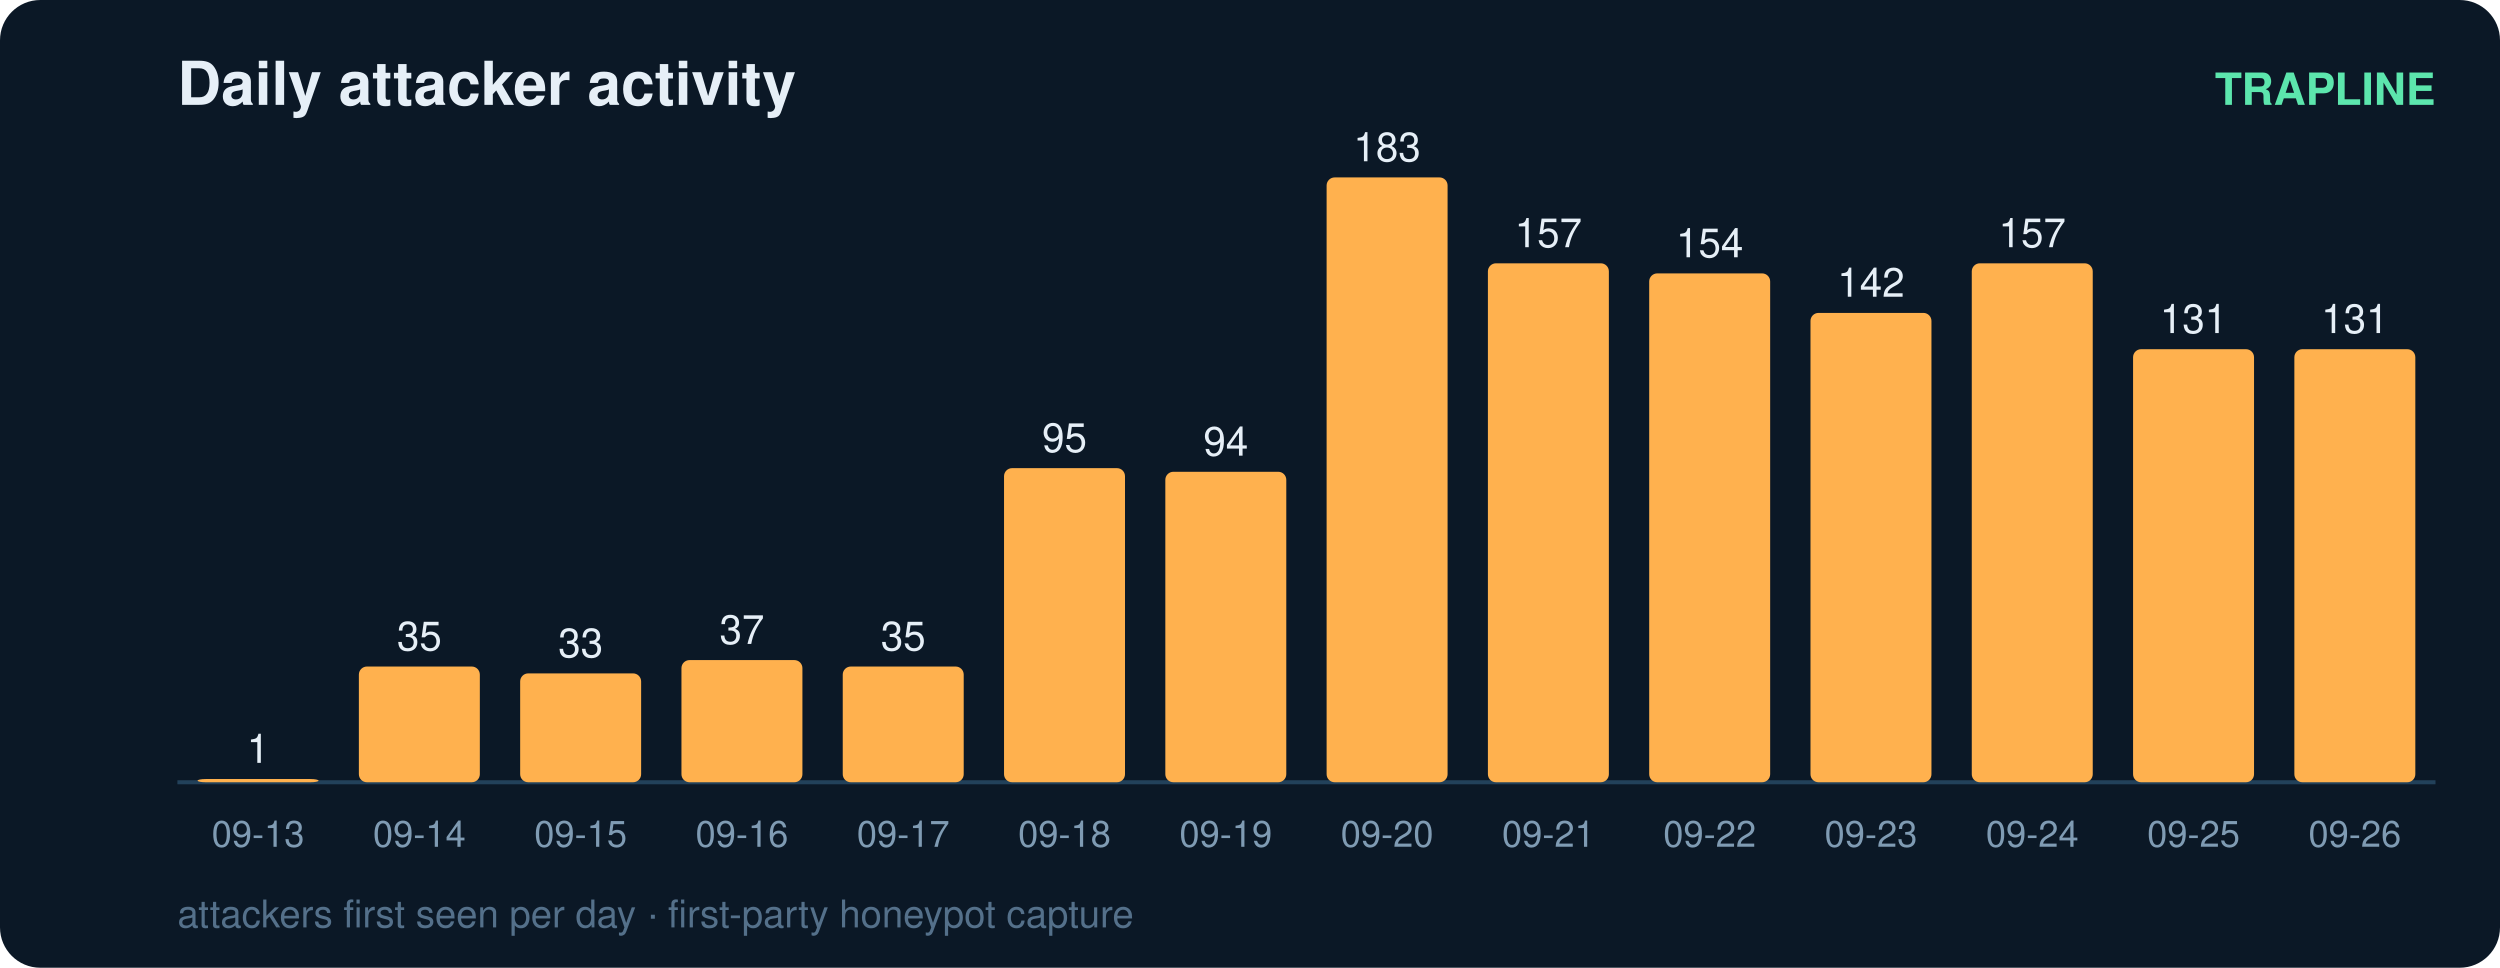
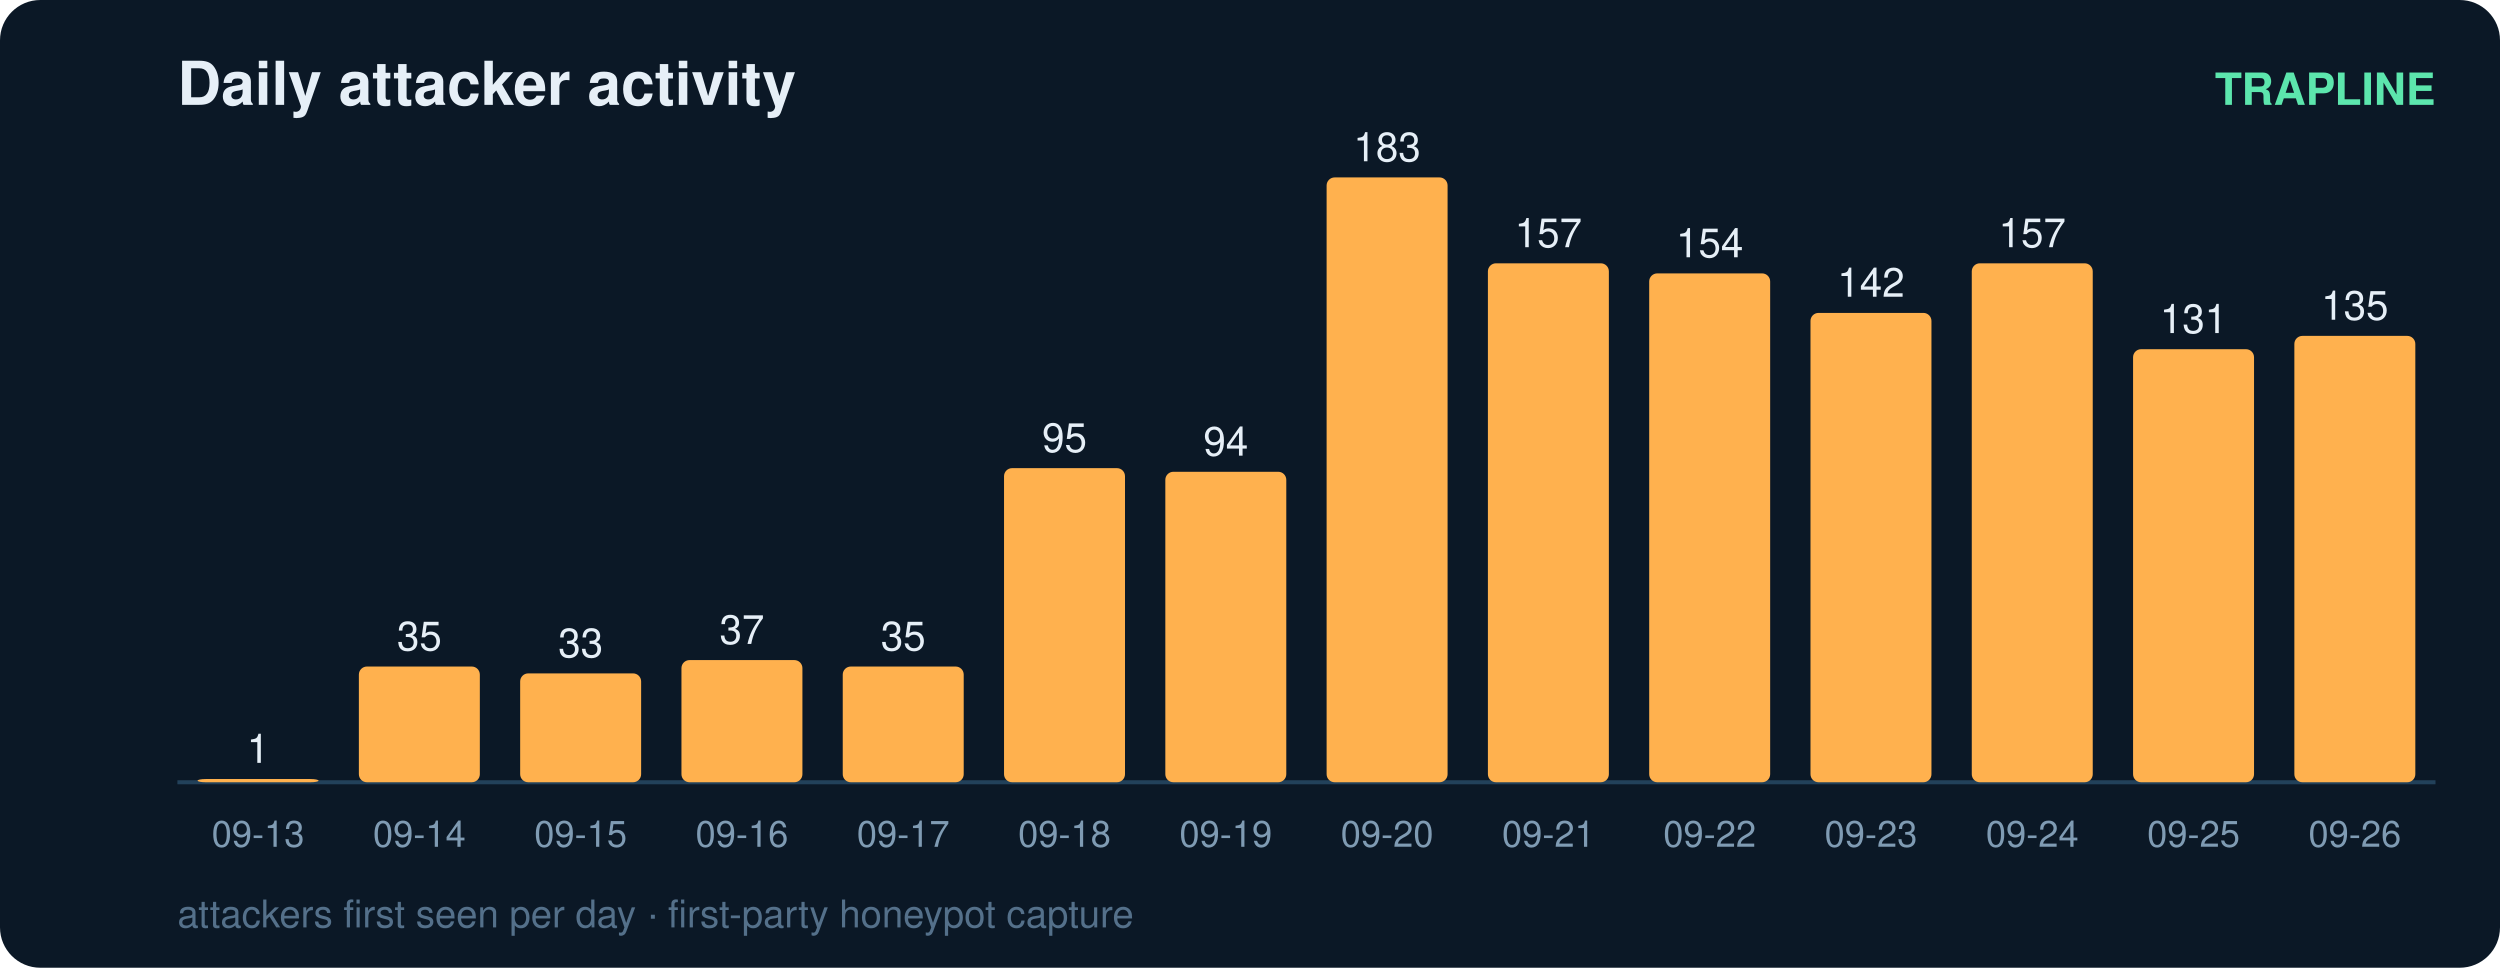
<svg xmlns="http://www.w3.org/2000/svg" width="620" height="240" viewBox="0 0 620 240" font-family="ui-sans-serif,Segoe UI,Helvetica,Arial">
  <rect width="620" height="240" rx="10" fill="#0b1826" />
  <text x="44" y="26" fill="#e6eff7" font-size="15" font-weight="700">Daily attacker activity</text>
  <text x="604" y="26" fill="#5ce6ad" font-size="11" text-anchor="end" font-weight="600">TRAPLINE</text>
  <line x1="44" y1="194" x2="604" y2="194" stroke="#22415a" stroke-width="1" />
  <rect x="49" y="193.2" width="30" height="0.8" rx="2" fill="#ffb14e" />
  <text x="64.0" y="189.2" fill="#e6eff7" font-size="10" text-anchor="middle" font-variant-numeric="tabular-nums">1</text>
  <text x="64.0" y="210.0" fill="#7f9bb3" font-size="9" text-anchor="middle">09-13</text>
  <rect x="89" y="165.3" width="30" height="28.7" rx="2" fill="#ffb14e" />
  <text x="104.0" y="161.3" fill="#e6eff7" font-size="10" text-anchor="middle" font-variant-numeric="tabular-nums">35</text>
  <text x="104.0" y="210.0" fill="#7f9bb3" font-size="9" text-anchor="middle">09-14</text>
  <rect x="129" y="167.0" width="30" height="27.0" rx="2" fill="#ffb14e" />
  <text x="144.0" y="163.0" fill="#e6eff7" font-size="10" text-anchor="middle" font-variant-numeric="tabular-nums">33</text>
  <text x="144.0" y="210.0" fill="#7f9bb3" font-size="9" text-anchor="middle">09-15</text>
  <rect x="169" y="163.7" width="30" height="30.3" rx="2" fill="#ffb14e" />
  <text x="184.0" y="159.7" fill="#e6eff7" font-size="10" text-anchor="middle" font-variant-numeric="tabular-nums">37</text>
  <text x="184.0" y="210.0" fill="#7f9bb3" font-size="9" text-anchor="middle">09-16</text>
  <rect x="209" y="165.3" width="30" height="28.7" rx="2" fill="#ffb14e" />
  <text x="224.0" y="161.3" fill="#e6eff7" font-size="10" text-anchor="middle" font-variant-numeric="tabular-nums">35</text>
  <text x="224.0" y="210.0" fill="#7f9bb3" font-size="9" text-anchor="middle">09-17</text>
  <rect x="249" y="116.1" width="30" height="77.9" rx="2" fill="#ffb14e" />
  <text x="264.0" y="112.1" fill="#e6eff7" font-size="10" text-anchor="middle" font-variant-numeric="tabular-nums">95</text>
  <text x="264.0" y="210.0" fill="#7f9bb3" font-size="9" text-anchor="middle">09-18</text>
  <rect x="289" y="117.0" width="30" height="77.0" rx="2" fill="#ffb14e" />
  <text x="304.0" y="113.0" fill="#e6eff7" font-size="10" text-anchor="middle" font-variant-numeric="tabular-nums">94</text>
  <text x="304.0" y="210.0" fill="#7f9bb3" font-size="9" text-anchor="middle">09-19</text>
  <rect x="329" y="44.0" width="30" height="150.0" rx="2" fill="#ffb14e" />
  <text x="344.0" y="40.0" fill="#e6eff7" font-size="10" text-anchor="middle" font-variant-numeric="tabular-nums">183</text>
  <text x="344.0" y="210.0" fill="#7f9bb3" font-size="9" text-anchor="middle">09-20</text>
  <rect x="369" y="65.3" width="30" height="128.7" rx="2" fill="#ffb14e" />
  <text x="384.0" y="61.3" fill="#e6eff7" font-size="10" text-anchor="middle" font-variant-numeric="tabular-nums">157</text>
  <text x="384.0" y="210.0" fill="#7f9bb3" font-size="9" text-anchor="middle">09-21</text>
  <rect x="409" y="67.8" width="30" height="126.2" rx="2" fill="#ffb14e" />
  <text x="424.0" y="63.8" fill="#e6eff7" font-size="10" text-anchor="middle" font-variant-numeric="tabular-nums">154</text>
  <text x="424.0" y="210.0" fill="#7f9bb3" font-size="9" text-anchor="middle">09-22</text>
  <rect x="449" y="77.6" width="30" height="116.4" rx="2" fill="#ffb14e" />
  <text x="464.0" y="73.6" fill="#e6eff7" font-size="10" text-anchor="middle" font-variant-numeric="tabular-nums">142</text>
  <text x="464.0" y="210.0" fill="#7f9bb3" font-size="9" text-anchor="middle">09-23</text>
  <rect x="489" y="65.3" width="30" height="128.7" rx="2" fill="#ffb14e" />
  <text x="504.0" y="61.3" fill="#e6eff7" font-size="10" text-anchor="middle" font-variant-numeric="tabular-nums">157</text>
  <text x="504.0" y="210.0" fill="#7f9bb3" font-size="9" text-anchor="middle">09-24</text>
  <rect x="529" y="86.6" width="30" height="107.4" rx="2" fill="#ffb14e" />
  <text x="544.0" y="82.6" fill="#e6eff7" font-size="10" text-anchor="middle" font-variant-numeric="tabular-nums">131</text>
  <text x="544.0" y="210.0" fill="#7f9bb3" font-size="9" text-anchor="middle">09-25</text>
-   <rect x="569" y="86.6" width="30" height="107.4" rx="2" fill="#ffb14e" />
-   <text x="584.0" y="82.6" fill="#e6eff7" font-size="10" text-anchor="middle" font-variant-numeric="tabular-nums">131</text>
+   <rect x="569" y="83.3" width="30" height="110.7" rx="2" fill="#ffb14e" />
+   <text x="584.0" y="79.3" fill="#e6eff7" font-size="10" text-anchor="middle" font-variant-numeric="tabular-nums">135</text>
  <text x="584.0" y="210.0" fill="#7f9bb3" font-size="9" text-anchor="middle">09-26</text>
  <text x="44" y="230" fill="#54708a" font-size="9.5">attackers first seen per day · first-party honeypot capture</text>
</svg>
